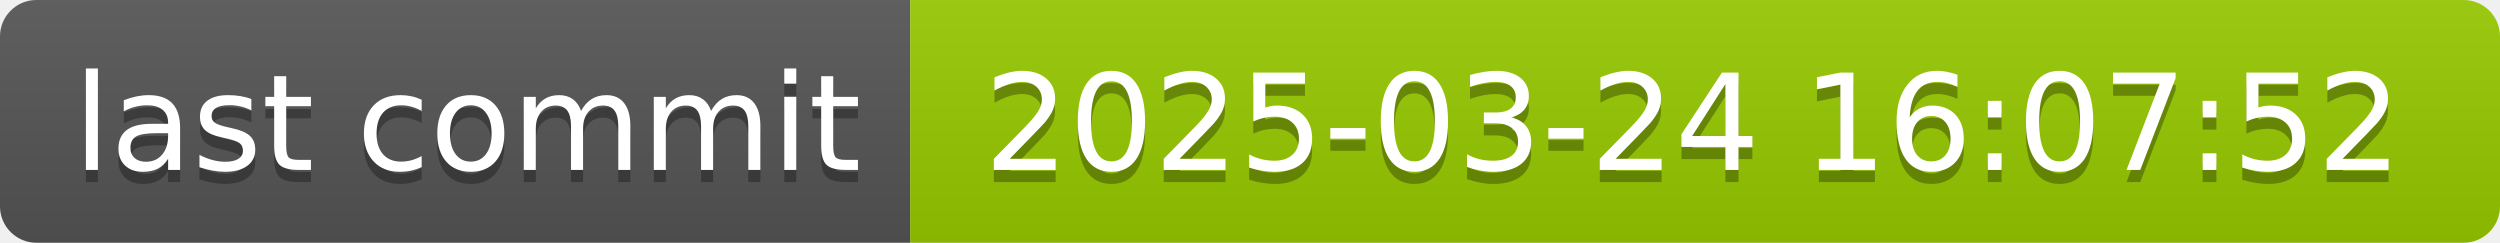
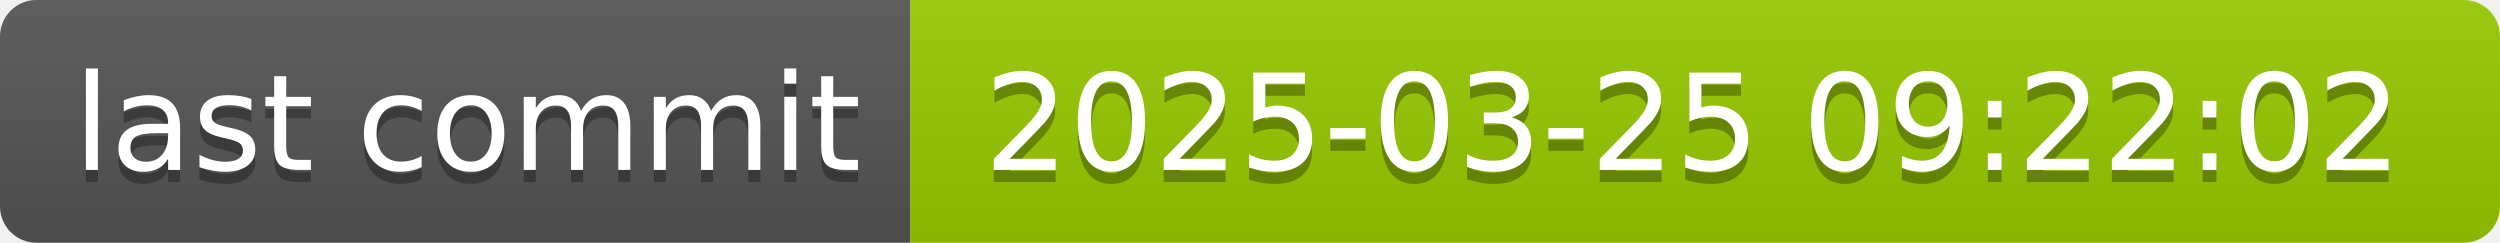
- <svg xmlns="http://www.w3.org/2000/svg" width="206" height="20" role="img" aria-label="last commit: 2025-03-24 16:07:52">
+ <svg xmlns="http://www.w3.org/2000/svg" width="206" height="20" role="img" aria-label="last commit: 2025-03-25 09:22:02">
  <linearGradient id="s" x2="0" y2="100%">
    <stop offset="0" stop-color="#bbb" stop-opacity=".1" />
    <stop offset="1" stop-opacity=".1" />
  </linearGradient>
  <clipPath id="r">
    <rect width="206" height="20" rx="3" fill="#fff" />
  </clipPath>
  <g clip-path="url(#r)">
    <rect width="75" height="20" fill="#555" />
    <rect x="75" width="131" height="20" fill="#97ca00" />
    <rect width="206" height="20" fill="url(#s)" />
  </g>
  <g fill="#fff" text-anchor="middle" font-family="Verdana,Geneva,DejaVu Sans,sans-serif" text-rendering="geometricPrecision" font-size="110">
    <text aria-hidden="true" x="385" y="150" fill="#010101" fill-opacity=".3" transform="scale(.1)" textLength="650">last commit</text>
    <text x="385" y="140" transform="scale(.1)" fill="#fff" textLength="650">last commit</text>
-     <text aria-hidden="true" x="1395" y="150" fill="#010101" fill-opacity=".3" transform="scale(.1)" textLength="1210">2025-03-24 16:07:52</text>
-     <text x="1395" y="140" transform="scale(.1)" fill="#fff" textLength="1210">2025-03-24 16:07:52</text>
+     <text aria-hidden="true" x="1395" y="150" fill="#010101" fill-opacity=".3" transform="scale(.1)" textLength="1210">2025-03-25 09:22:02</text>
+     <text x="1395" y="140" transform="scale(.1)" fill="#fff" textLength="1210">2025-03-25 09:22:02</text>
  </g>
</svg>
